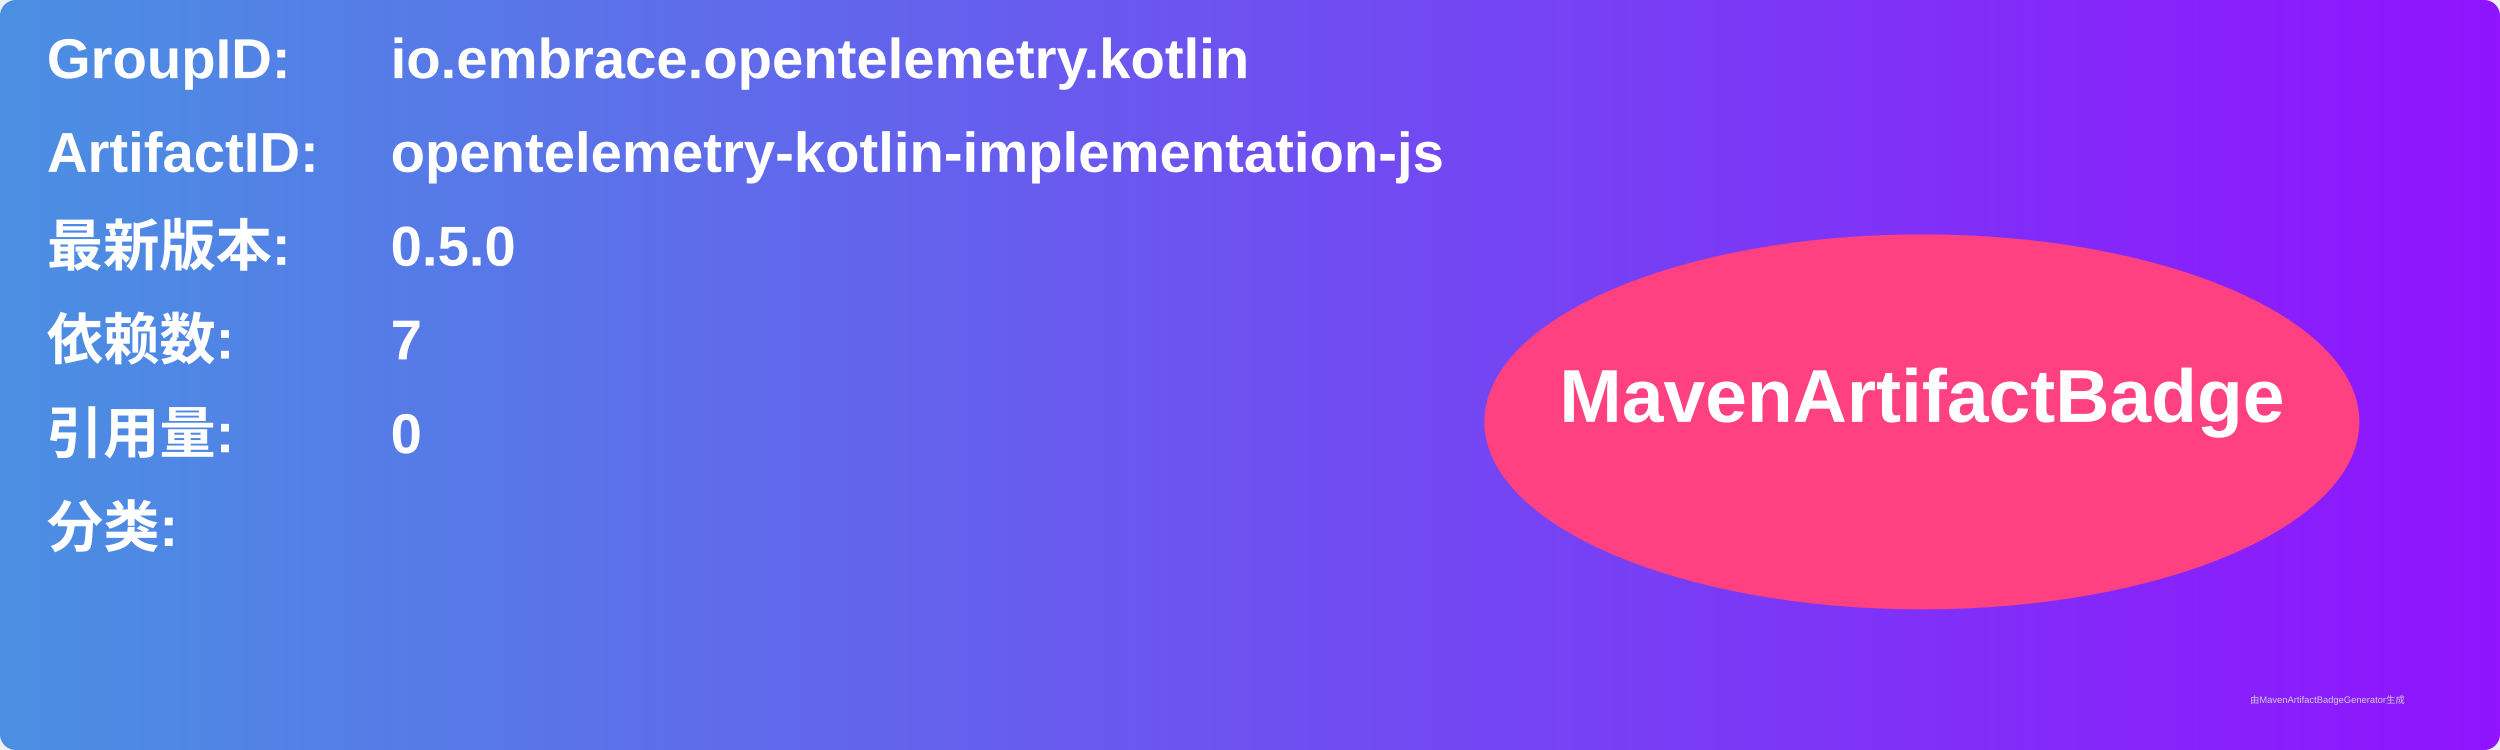
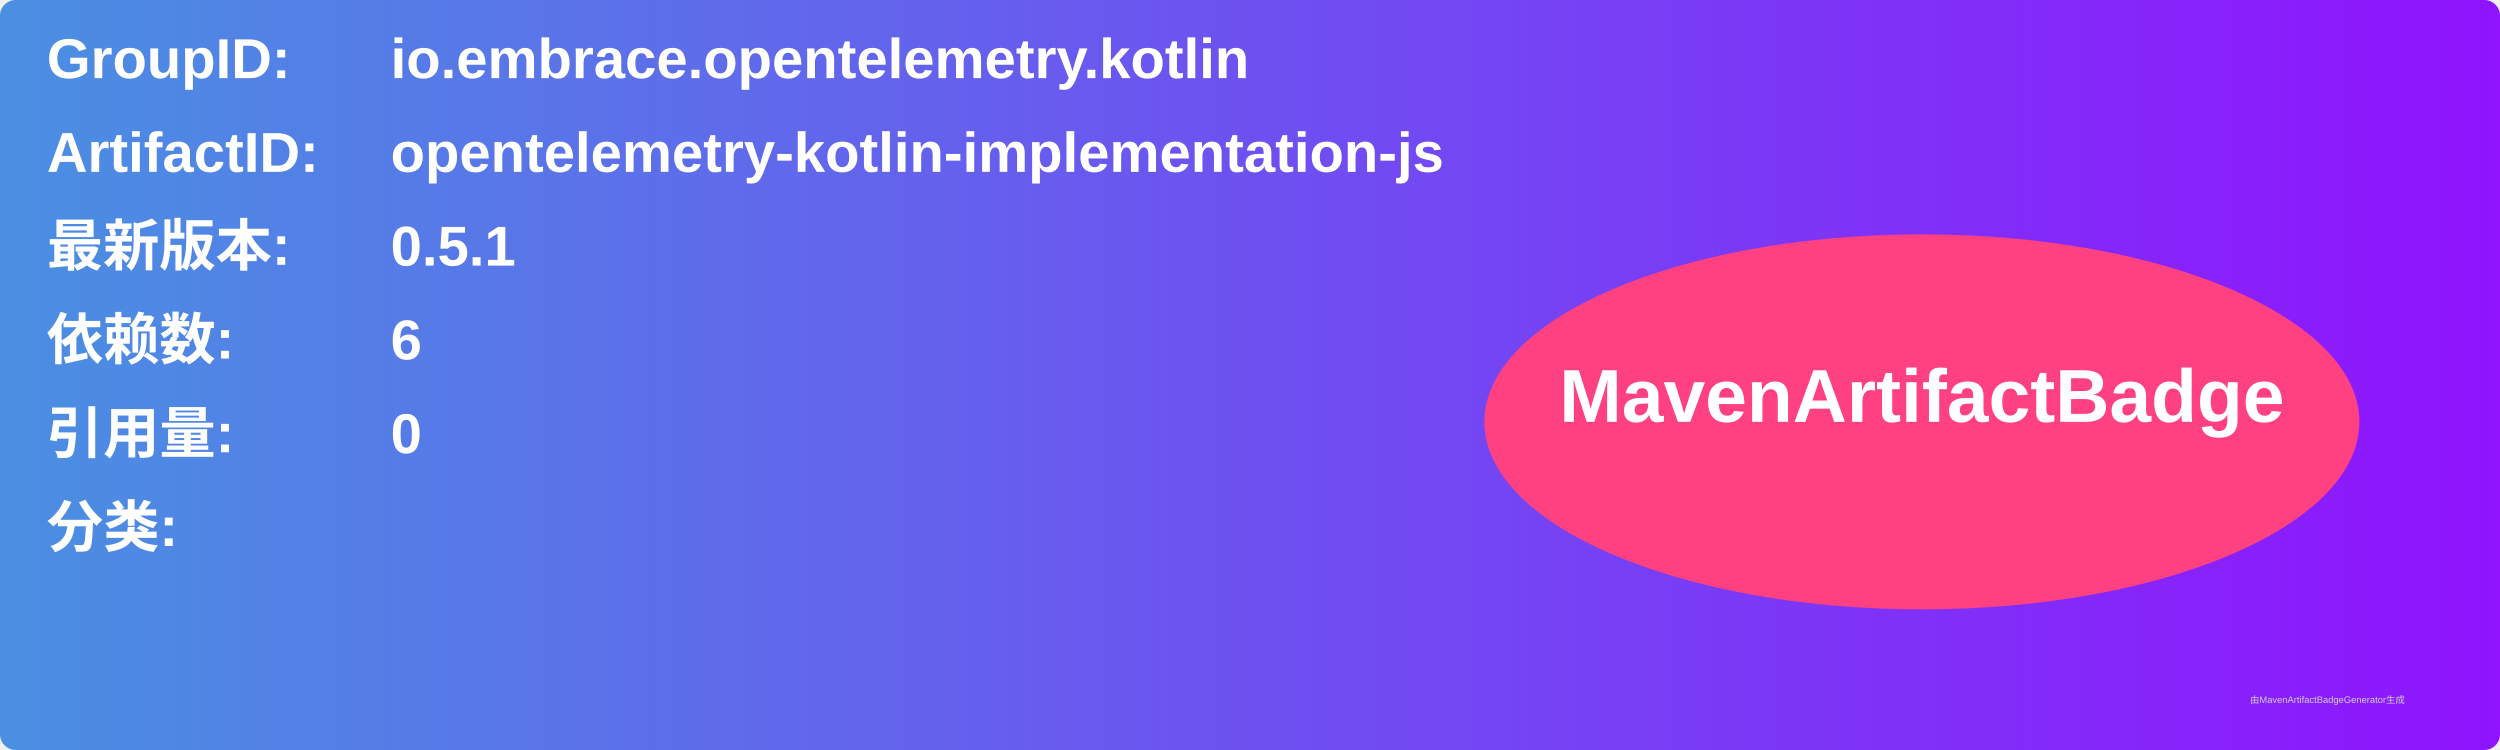
<svg xmlns="http://www.w3.org/2000/svg" width="800" height="240" viewBox="0 0 800 240">
  <linearGradient id="grad" x1="0%" y1="0%" x2="100%" y2="0%">
    <stop offset="0%" stop-color="#4a90e2" />
    <stop offset="100%" stop-color="#9013fe" />
  </linearGradient>
  <rect width="100%" height="100%" rx="5" ry="5" fill="url(#grad)" />
  <g transform="translate(15, 15)">
    <text x="0" y="10" font-family="Arial" font-size="18" fill="white" font-weight="bold" width="260">GroupID:</text>
    <text x="110" y="10" font-family="Arial" font-size="18" fill="white" font-weight="bold" width="460">io.embrace.opentelemetry.kotlin</text>
    <text x="0" y="40" font-family="Arial" font-size="18" fill="white" font-weight="bold" width="260">ArtifactID:</text>
    <text x="110" y="40" font-family="Arial" font-size="18" fill="white" font-weight="bold" width="460">opentelemetry-kotlin-implementation-js</text>
    <text x="0" y="70" font-family="Arial" font-size="18" fill="white" font-weight="bold">最新版本:</text>
    <text x="110" y="70" font-family="Arial" font-size="18" fill="white" font-weight="bold">
-       <tspan font-weight="bold">0.5.0</tspan>
+       <tspan font-weight="bold">0.5.1</tspan>
    </text>
    <text x="0" y="100" font-family="Arial" font-size="18" fill="white" font-weight="bold">依赖数: </text>
    <text x="110" y="100" font-family="Arial" font-size="18" fill="white">
-       <tspan font-weight="bold">7</tspan>
+       <tspan font-weight="bold">6</tspan>
    </text>
    <text x="0" y="130" font-family="Arial" font-size="18" fill="white" font-weight="bold">引用量: </text>
    <text x="110" y="130" font-family="Arial" font-size="18" fill="white">
      <tspan font-weight="bold">0</tspan>
    </text>
    <text x="0" y="160" font-family="Arial" font-size="18" fill="white" font-weight="bold">分类:</text>
    <text x="10" y="190" font-family="Arial" font-size="10" fill="white">
      <tspan font-weight="bold" />
    </text>
    <ellipse cx="600" cy="120" rx="140" ry="60" fill="#ff4081" />
    <text x="600" y="120" text-anchor="middle" font-family="Arial" font-size="24" fill="white" font-weight="bold">MavenArtifactBadge</text>
  </g>
  <text x="720" y="225" font-family="Arial" font-size="3" fill="#d0d0d0">由MavenArtifactBadgeGenerator生成</text>
</svg>
